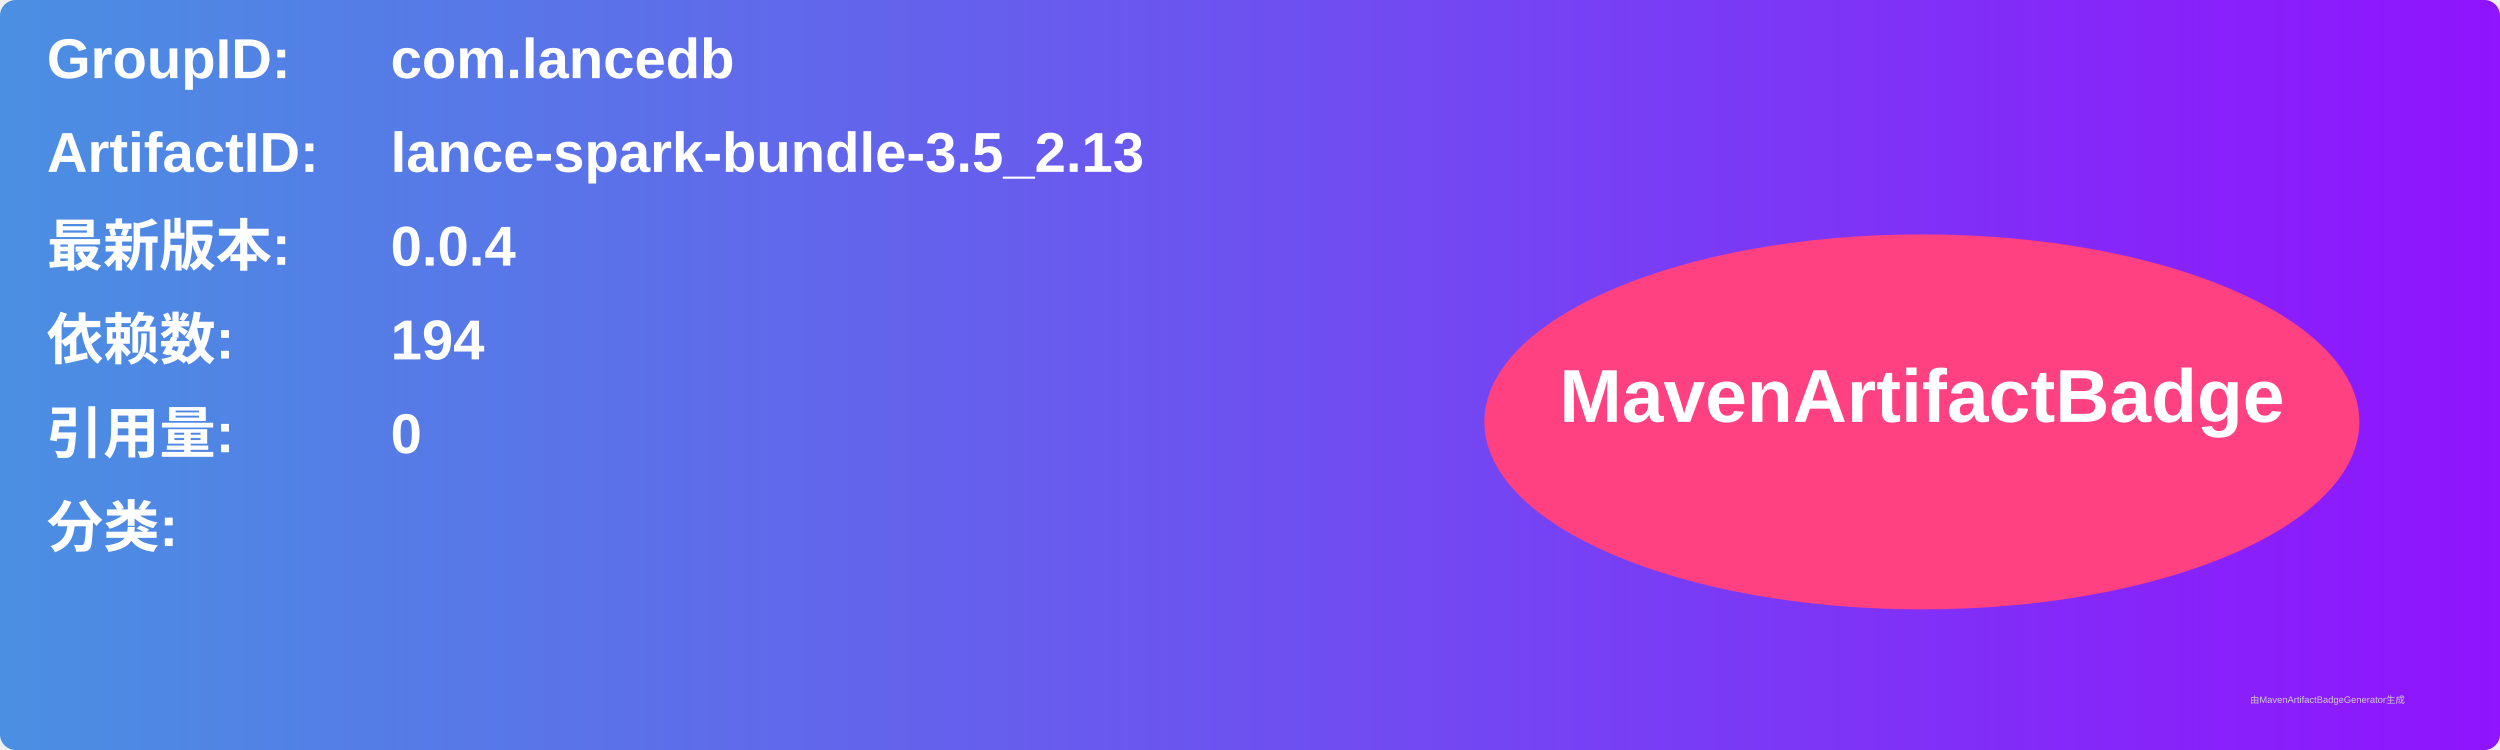
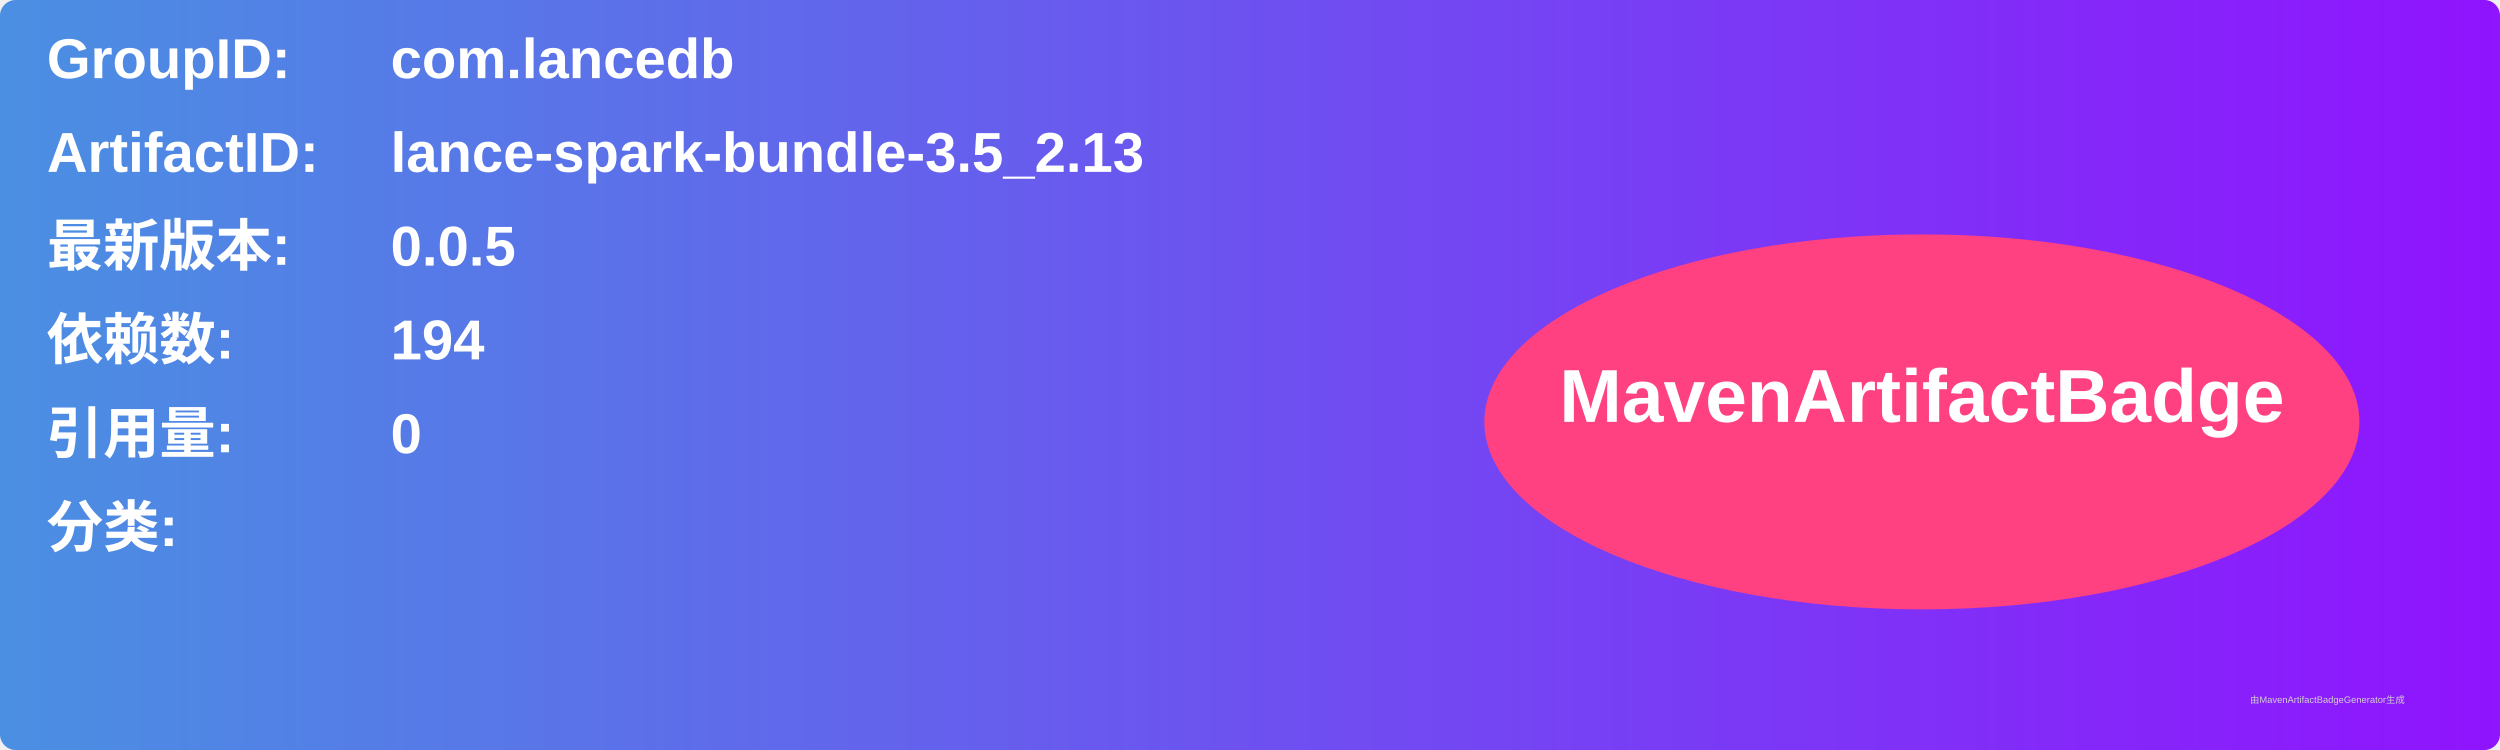
<svg xmlns="http://www.w3.org/2000/svg" width="800" height="240" viewBox="0 0 800 240">
  <linearGradient id="grad" x1="0%" y1="0%" x2="100%" y2="0%">
    <stop offset="0%" stop-color="#4a90e2" />
    <stop offset="100%" stop-color="#9013fe" />
  </linearGradient>
  <rect width="100%" height="100%" rx="5" ry="5" fill="url(#grad)" />
  <g transform="translate(15, 15)">
    <text x="0" y="10" font-family="Arial" font-size="18" fill="white" font-weight="bold" width="260">GroupID:</text>
    <text x="110" y="10" font-family="Arial" font-size="18" fill="white" font-weight="bold" width="460">com.lancedb</text>
    <text x="0" y="40" font-family="Arial" font-size="18" fill="white" font-weight="bold" width="260">ArtifactID:</text>
    <text x="110" y="40" font-family="Arial" font-size="18" fill="white" font-weight="bold" width="460">lance-spark-bundle-3.5_2.13</text>
    <text x="0" y="70" font-family="Arial" font-size="18" fill="white" font-weight="bold">最新版本:</text>
    <text x="110" y="70" font-family="Arial" font-size="18" fill="white" font-weight="bold">
-       <tspan font-weight="bold">0.0.4</tspan>
+       <tspan font-weight="bold">0.0.5</tspan>
    </text>
    <text x="0" y="100" font-family="Arial" font-size="18" fill="white" font-weight="bold">依赖数: </text>
    <text x="110" y="100" font-family="Arial" font-size="18" fill="white">
      <tspan font-weight="bold">194</tspan>
    </text>
    <text x="0" y="130" font-family="Arial" font-size="18" fill="white" font-weight="bold">引用量: </text>
    <text x="110" y="130" font-family="Arial" font-size="18" fill="white">
      <tspan font-weight="bold">0</tspan>
    </text>
    <text x="0" y="160" font-family="Arial" font-size="18" fill="white" font-weight="bold">分类:</text>
    <text x="10" y="190" font-family="Arial" font-size="10" fill="white">
      <tspan font-weight="bold" />
    </text>
    <ellipse cx="600" cy="120" rx="140" ry="60" fill="#ff4081" />
    <text x="600" y="120" text-anchor="middle" font-family="Arial" font-size="24" fill="white" font-weight="bold">MavenArtifactBadge</text>
  </g>
  <text x="720" y="225" font-family="Arial" font-size="3" fill="#d0d0d0">由MavenArtifactBadgeGenerator生成</text>
</svg>
